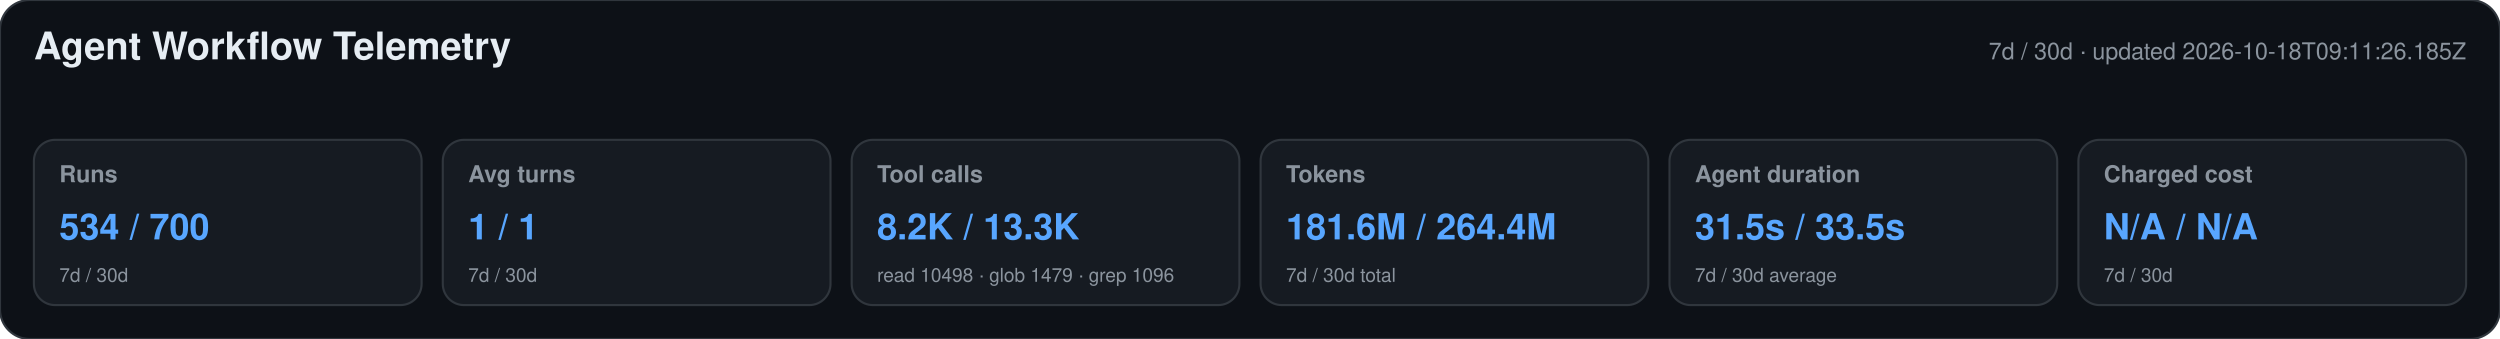
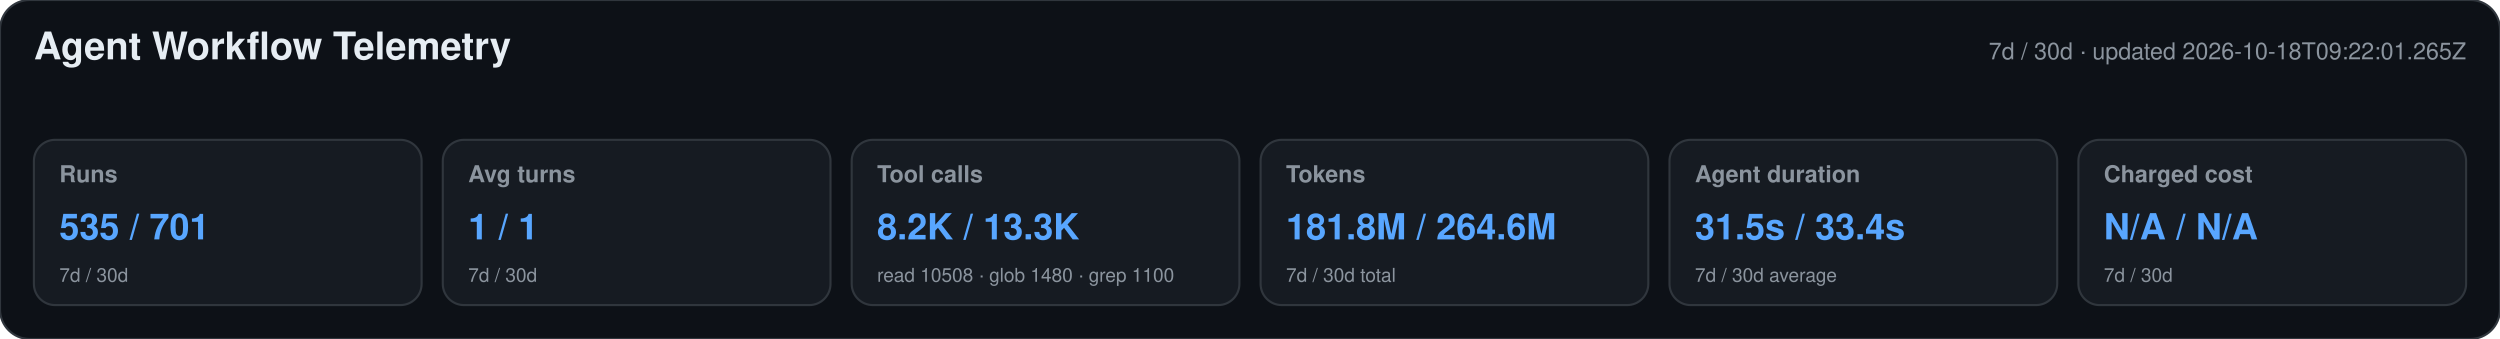
<svg xmlns="http://www.w3.org/2000/svg" width="1180" height="160" viewBox="0 0 1180 160" role="img" aria-labelledby="title desc">
  <style>text{font-family:-apple-system,BlinkMacSystemFont,"Segoe UI",Helvetica,Arial,sans-serif}.heading{font-size:18px;font-weight:650;fill:#e6edf3}.meta,.label,.secondary{fill:#8b949e}.meta,.label{font-size:11px}.label{font-weight:600}.primary{font-size:17px;font-weight:700;fill:#58a6ff}.secondary{font-size:9px}</style>
  <rect width="1180" height="160" rx="14" fill="#0d1117" stroke="#30363d" />
  <text x="16" y="28" class="heading">Agent Workflow Telemetry</text>
-   <text x="1164" y="28" text-anchor="end" class="meta">7d / 30d · updated 2026-10-18T09:11:26.185Z</text>
+   <text x="1164" y="28" text-anchor="end" class="meta">7d / 30d · updated 2026-10-18T09:22:01.265Z</text>
  <g>
    <rect x="16" y="66" width="183" height="78" rx="10" fill="#161b22" stroke="#30363d" />
    <text x="28" y="86" class="label">Runs</text>
-     <text x="28" y="113" class="primary">534 / 700</text>
+     <text x="28" y="113" class="primary">535 / 701</text>
    <text x="28" y="133" class="secondary">7d / 30d</text>
  </g>
  <g>
    <rect x="209" y="66" width="183" height="78" rx="10" fill="#161b22" stroke="#30363d" />
    <text x="221" y="86" class="label">Avg turns</text>
    <text x="221" y="113" class="primary">1 / 1</text>
    <text x="221" y="133" class="secondary">7d / 30d</text>
  </g>
  <g>
    <rect x="402" y="66" width="183" height="78" rx="10" fill="#161b22" stroke="#30363d" />
    <text x="414" y="86" class="label">Tool calls</text>
    <text x="414" y="113" class="primary">8.2K / 13.3K</text>
-     <text x="414" y="133" class="secondary">read 10498 · glob 1479 · grep 1096</text>
+     <text x="414" y="133" class="secondary">read 10508 · glob 1480 · grep 1100</text>
  </g>
  <g>
    <rect x="595" y="66" width="183" height="78" rx="10" fill="#161b22" stroke="#30363d" />
    <text x="607" y="86" class="label">Tokens</text>
-     <text x="607" y="113" class="primary">181.6M / 264.4M</text>
+     <text x="607" y="113" class="primary">181.8M / 264.6M</text>
    <text x="607" y="133" class="secondary">7d / 30d total</text>
  </g>
  <g>
    <rect x="788" y="66" width="183" height="78" rx="10" fill="#161b22" stroke="#30363d" />
    <text x="800" y="86" class="label">Agent duration</text>
-     <text x="800" y="113" class="primary">31.5s / 33.5s</text>
+     <text x="800" y="113" class="primary">31.5s / 33.4s</text>
    <text x="800" y="133" class="secondary">7d / 30d average</text>
  </g>
  <g>
    <rect x="981" y="66" width="183" height="78" rx="10" fill="#161b22" stroke="#30363d" />
    <text x="993" y="86" class="label">Charged cost</text>
    <text x="993" y="113" class="primary">N/A / N/A</text>
    <text x="993" y="133" class="secondary">7d / 30d</text>
  </g>
</svg>
